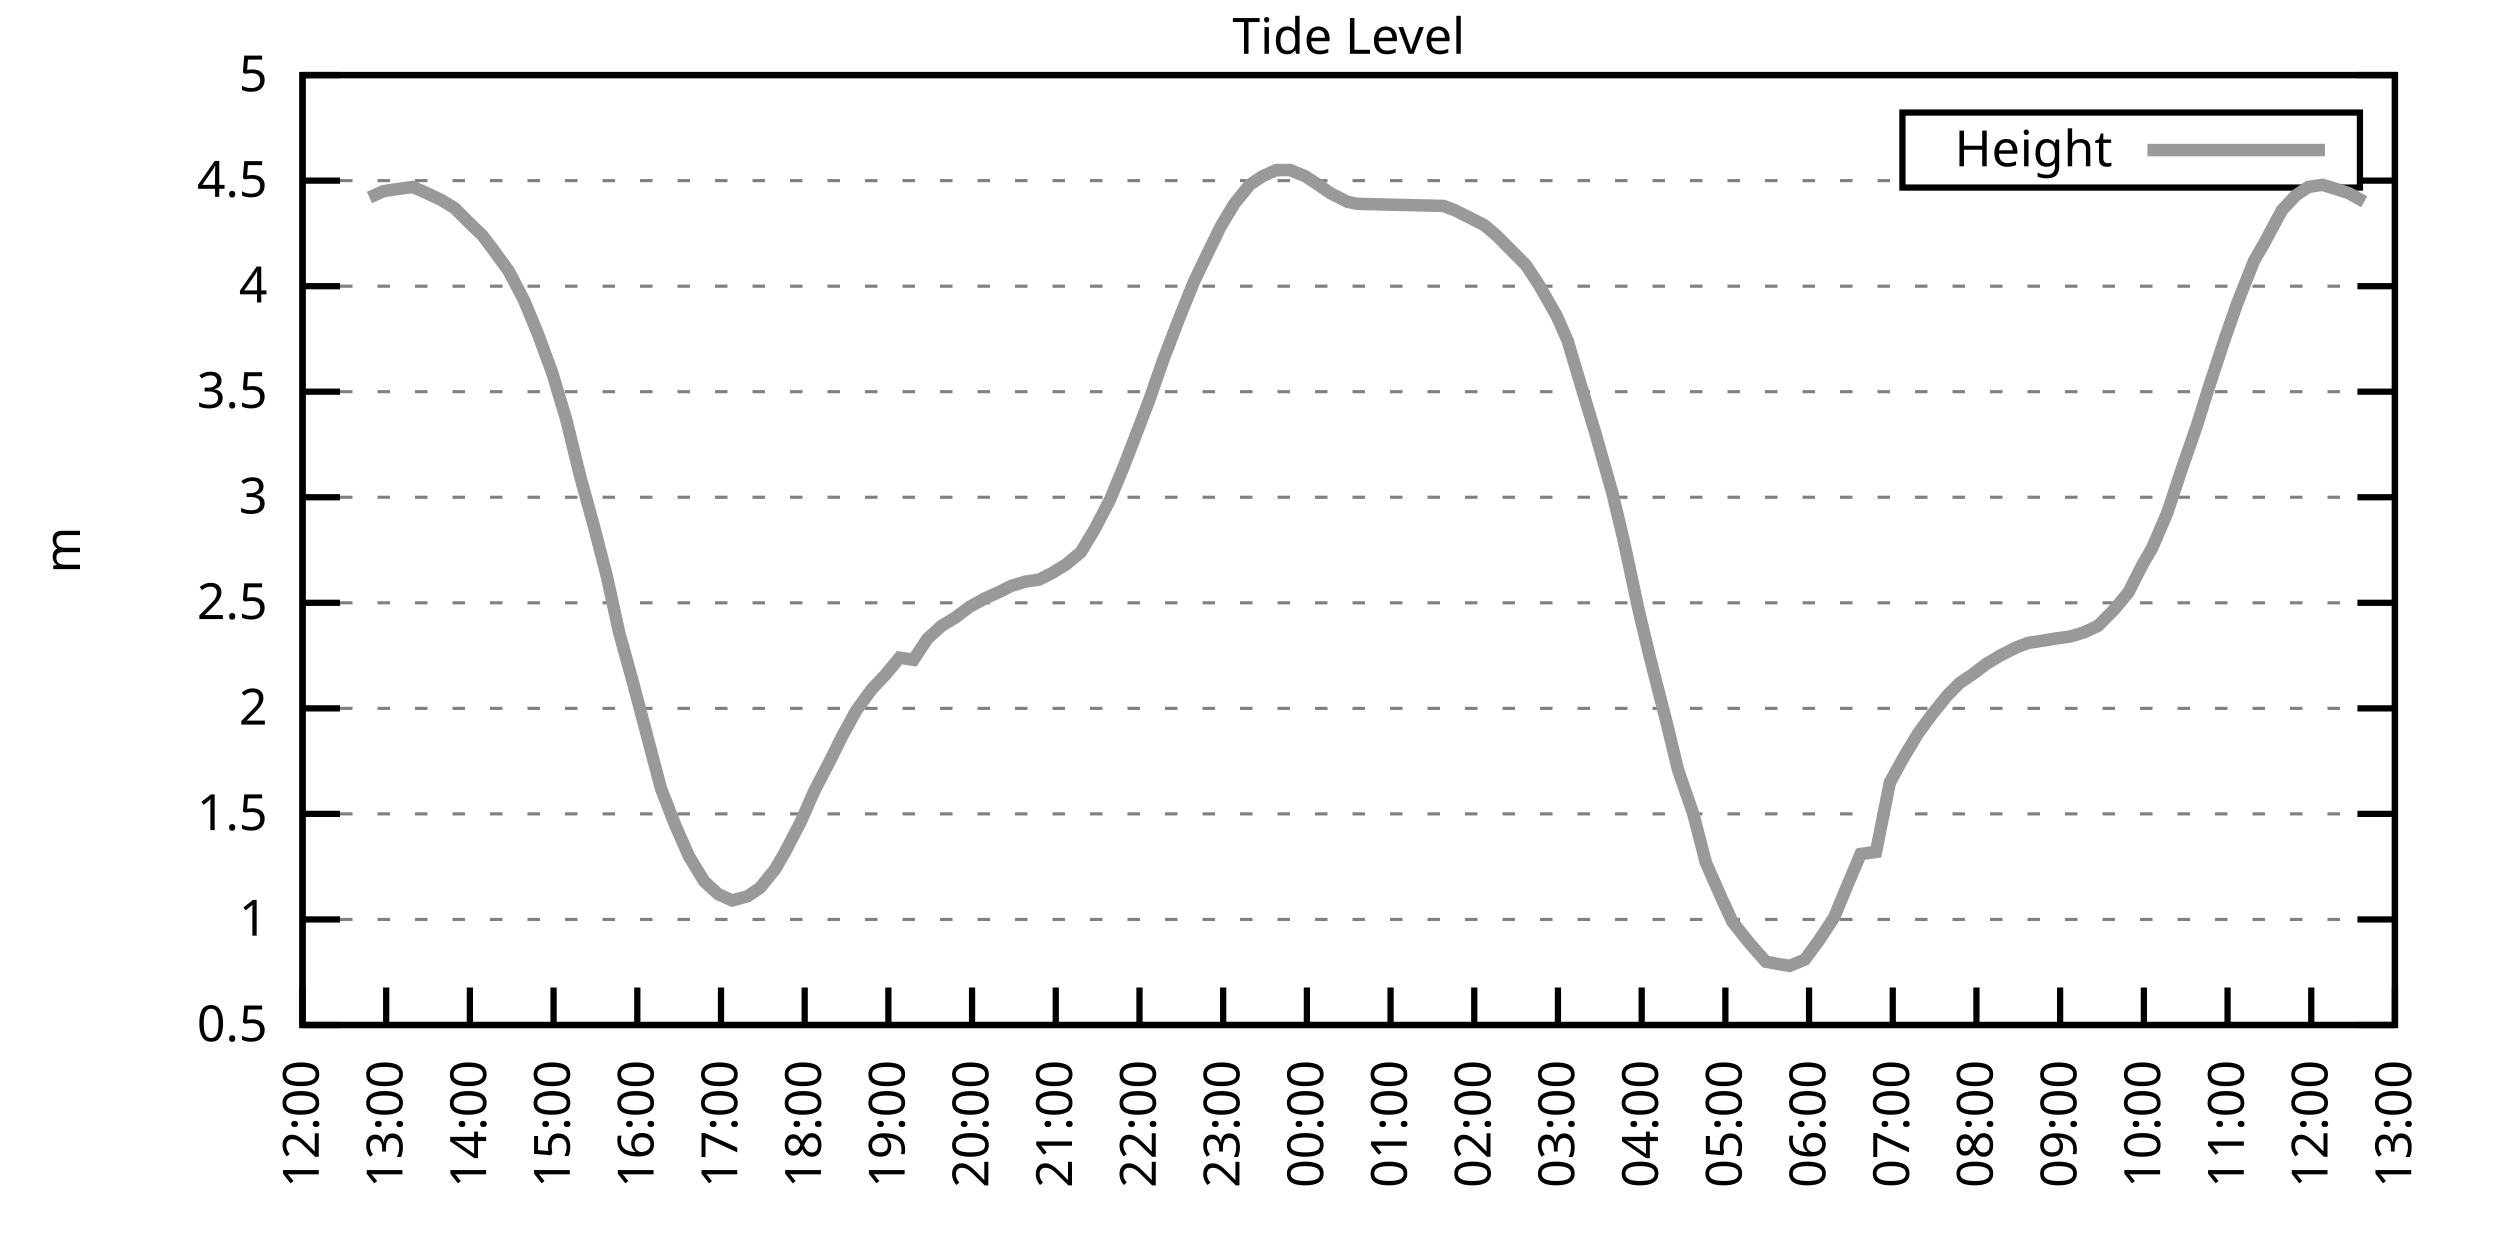
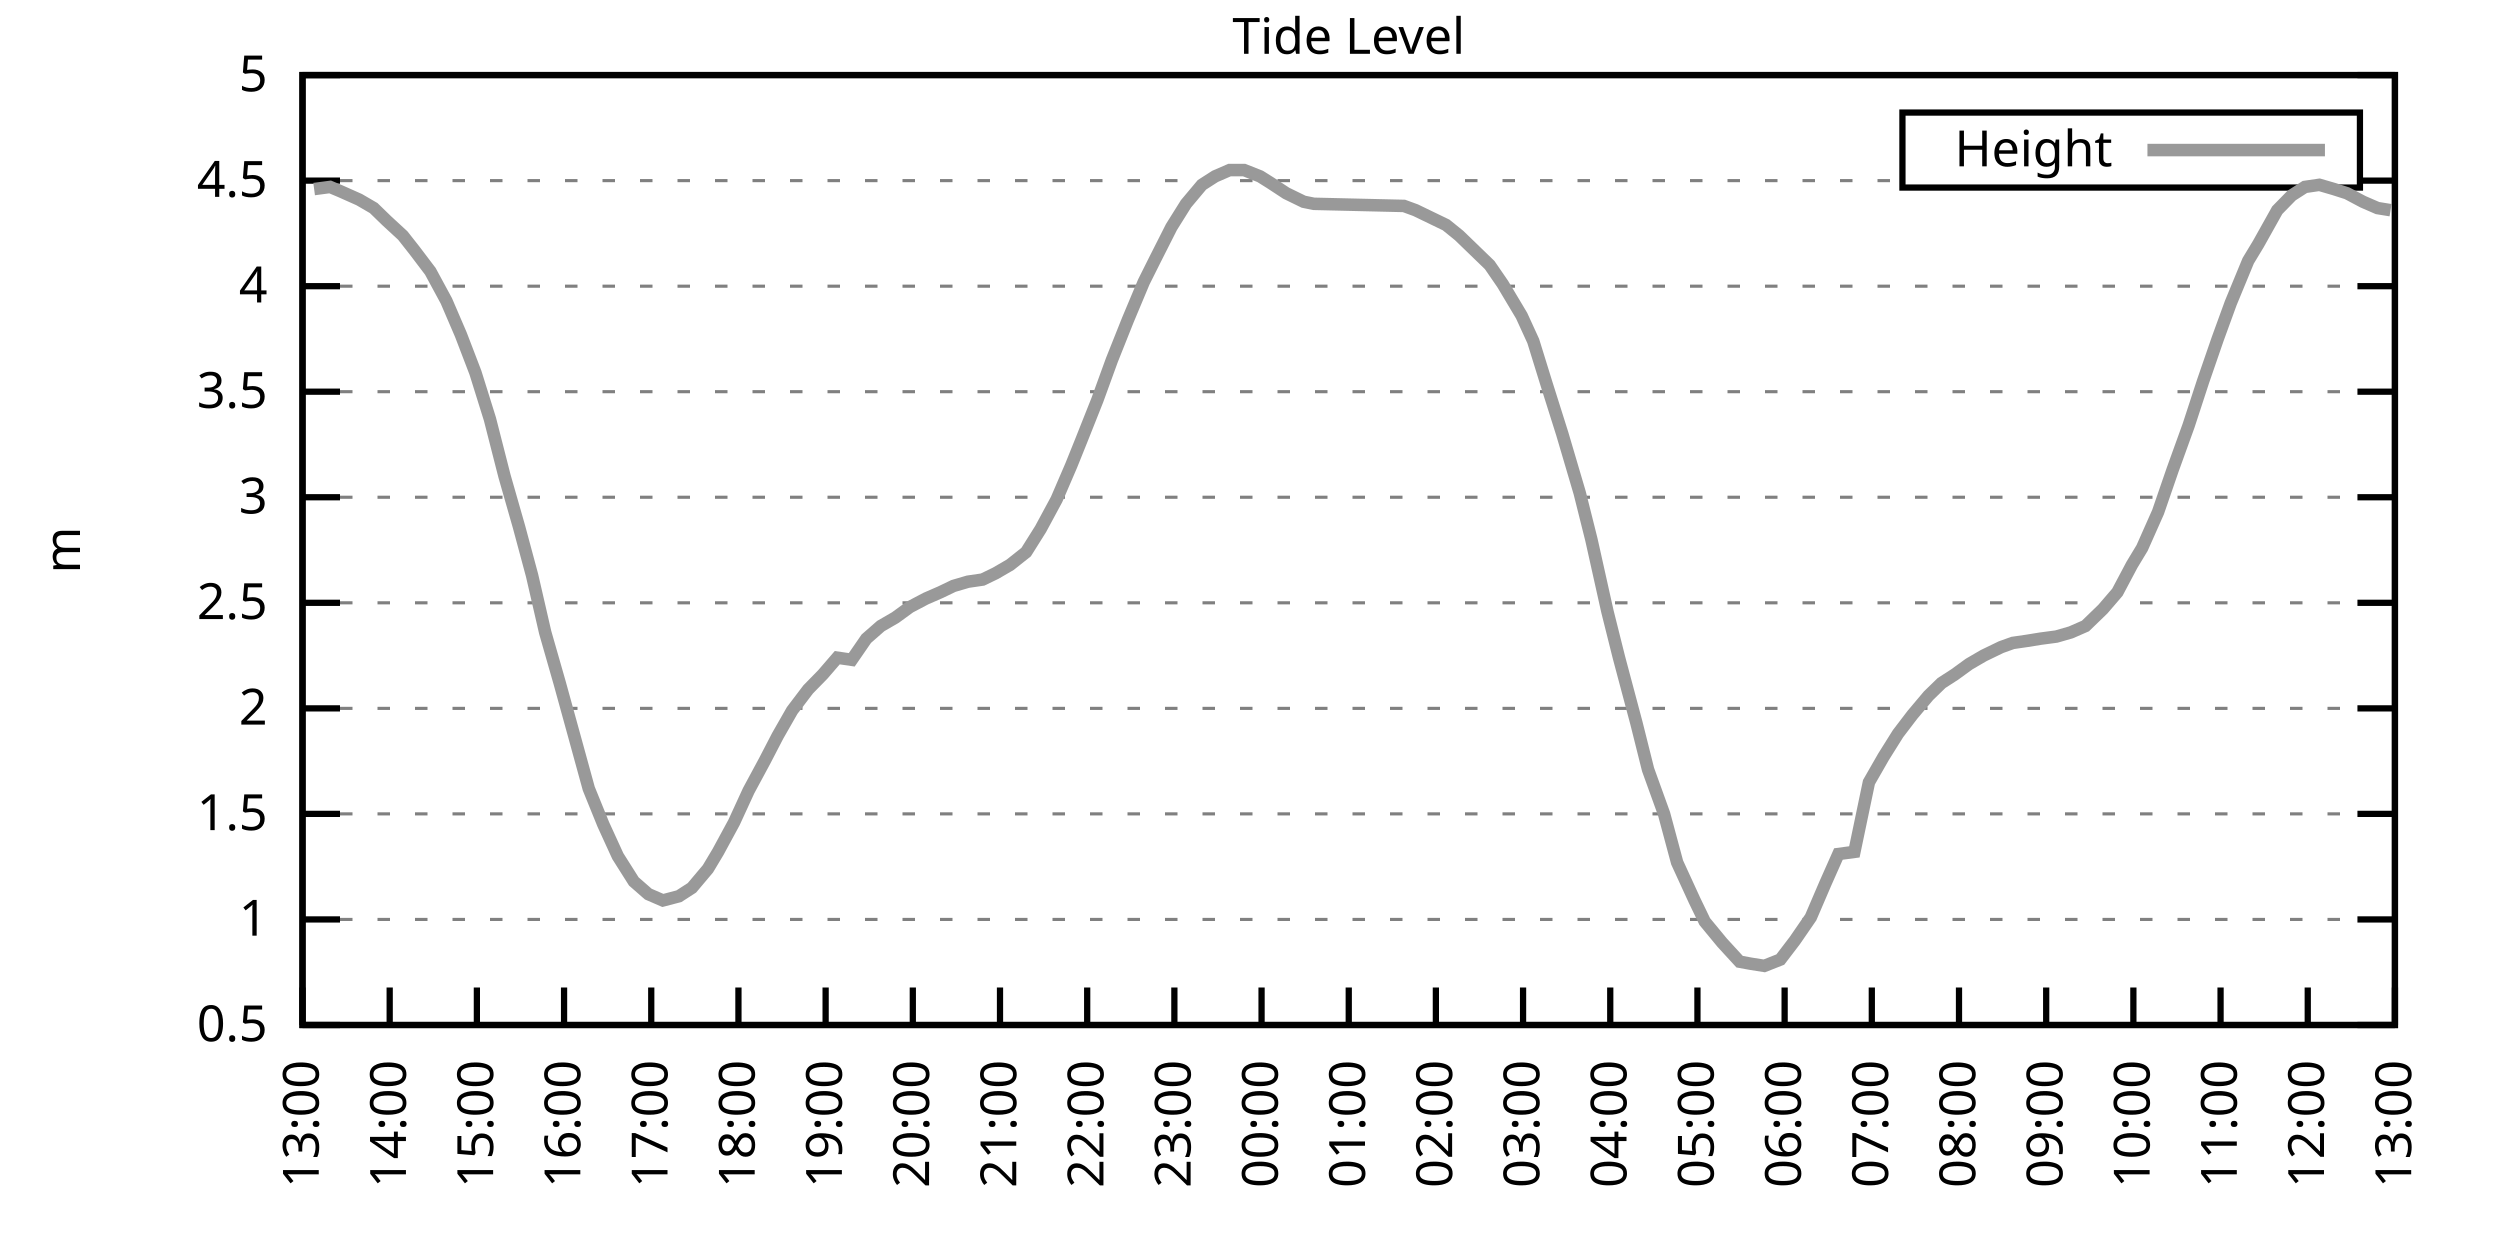
<svg xmlns="http://www.w3.org/2000/svg" xmlns:xlink="http://www.w3.org/1999/xlink" width="400" height="200" viewBox="0 0 400 200">
  <g id="gnuplot_canvas">
    <rect x="0" y="0" width="400" height="200" fill="none" />
    <defs>
      <circle id="gpDot" r="0.5" stroke-width="0.5" stroke="currentColor" />
      <path id="gpPt0" stroke-width="0.333" stroke="currentColor" d="M-1,0 h2 M0,-1 v2" />
      <path id="gpPt1" stroke-width="0.333" stroke="currentColor" d="M-1,-1 L1,1 M1,-1 L-1,1" />
      <path id="gpPt2" stroke-width="0.333" stroke="currentColor" d="M-1,0 L1,0 M0,-1 L0,1 M-1,-1 L1,1 M-1,1 L1,-1" />
      <rect id="gpPt3" stroke-width="0.333" stroke="currentColor" x="-1" y="-1" width="2" height="2" />
      <rect id="gpPt4" stroke-width="0.333" stroke="currentColor" fill="currentColor" x="-1" y="-1" width="2" height="2" />
      <circle id="gpPt5" stroke-width="0.333" stroke="currentColor" cx="0" cy="0" r="1" />
      <use xlink:href="#gpPt5" id="gpPt6" fill="currentColor" stroke="none" />
      <path id="gpPt7" stroke-width="0.333" stroke="currentColor" d="M0,-1.33 L-1.33,0.67 L1.33,0.67 z" />
      <use xlink:href="#gpPt7" id="gpPt8" fill="currentColor" stroke="none" />
      <use xlink:href="#gpPt7" id="gpPt9" stroke="currentColor" transform="rotate(180)" />
      <use xlink:href="#gpPt9" id="gpPt10" fill="currentColor" stroke="none" />
      <use xlink:href="#gpPt3" id="gpPt11" stroke="currentColor" transform="rotate(45)" />
      <use xlink:href="#gpPt11" id="gpPt12" fill="currentColor" stroke="none" />
      <path id="gpPt13" stroke-width="0.333" stroke="currentColor" d="M0,1.330 L1.265,0.411 L0.782,-1.067 L-0.782,-1.076 L-1.265,0.411 z" />
      <use xlink:href="#gpPt13" id="gpPt14" fill="currentColor" stroke="none" />
      <filter id="textbox" filterUnits="objectBoundingBox" x="0" y="0" height="1" width="1">
        <feFlood flood-color="white" flood-opacity="1" result="bgnd" />
        <feComposite in="SourceGraphic" in2="bgnd" operator="atop" />
      </filter>
      <filter id="greybox" filterUnits="objectBoundingBox" x="0" y="0" height="1" width="1">
        <feFlood flood-color="lightgrey" flood-opacity="1" result="grey" />
        <feComposite in="SourceGraphic" in2="grey" operator="atop" />
      </filter>
    </defs>
    <g fill="none" color="white" stroke="currentColor" stroke-width="1.00" stroke-linecap="butt" stroke-linejoin="miter">
</g>
    <g fill="none" color="black" stroke="currentColor" stroke-width="1.00" stroke-linecap="butt" stroke-linejoin="miter">
      <g stroke="none" shape-rendering="crispEdges">
        <polygon fill="rgb(255, 255, 255)" points="48.40,164.00 383.18,164.00 383.18,12.02 48.40,12.02 " />
      </g>
    </g>
    <g fill="none" color="black" stroke="currentColor" stroke-width="1.00" stroke-linecap="butt" stroke-linejoin="miter">
</g>
    <g fill="none" color="black" stroke="black" stroke-width="0.50" stroke-linecap="butt" stroke-linejoin="miter">
</g>
    <g fill="none" color="gray" stroke="currentColor" stroke-width="0.50" stroke-linecap="butt" stroke-linejoin="miter">
      <path stroke="gray" stroke-dasharray="2,4" class="gridline" d="M48.40,164.00 L383.19,164.00  " />
    </g>
    <g fill="none" color="gray" stroke="gray" stroke-width="1.00" stroke-linecap="butt" stroke-linejoin="miter">
</g>
    <g fill="none" color="black" stroke="currentColor" stroke-width="1.00" stroke-linecap="butt" stroke-linejoin="miter">
      <path stroke="black" d="M48.40,164.00 L54.40,164.00 M383.19,164.00 L377.19,164.00  " />
      <g transform="translate(42.80,166.60)" stroke="none" fill="black" font-family="Sans" font-size="8.00" text-anchor="end">
        <text>
          <tspan font-family="Sans"> 0.5</tspan>
        </text>
      </g>
    </g>
    <g fill="none" color="black" stroke="currentColor" stroke-width="1.00" stroke-linecap="butt" stroke-linejoin="miter">
</g>
    <g fill="none" color="black" stroke="black" stroke-width="0.50" stroke-linecap="butt" stroke-linejoin="miter">
</g>
    <g fill="none" color="gray" stroke="currentColor" stroke-width="0.50" stroke-linecap="butt" stroke-linejoin="miter">
      <path stroke="gray" stroke-dasharray="2,4" class="gridline" d="M48.40,147.11 L383.19,147.11  " />
    </g>
    <g fill="none" color="gray" stroke="gray" stroke-width="1.00" stroke-linecap="butt" stroke-linejoin="miter">
</g>
    <g fill="none" color="black" stroke="currentColor" stroke-width="1.00" stroke-linecap="butt" stroke-linejoin="miter">
      <path stroke="black" d="M48.40,147.11 L54.40,147.11 M383.19,147.11 L377.19,147.11  " />
      <g transform="translate(42.80,149.71)" stroke="none" fill="black" font-family="Sans" font-size="8.00" text-anchor="end">
        <text>
          <tspan font-family="Sans"> 1</tspan>
        </text>
      </g>
    </g>
    <g fill="none" color="black" stroke="currentColor" stroke-width="1.00" stroke-linecap="butt" stroke-linejoin="miter">
</g>
    <g fill="none" color="black" stroke="black" stroke-width="0.50" stroke-linecap="butt" stroke-linejoin="miter">
</g>
    <g fill="none" color="gray" stroke="currentColor" stroke-width="0.50" stroke-linecap="butt" stroke-linejoin="miter">
      <path stroke="gray" stroke-dasharray="2,4" class="gridline" d="M48.40,130.22 L383.19,130.22  " />
    </g>
    <g fill="none" color="gray" stroke="gray" stroke-width="1.00" stroke-linecap="butt" stroke-linejoin="miter">
</g>
    <g fill="none" color="black" stroke="currentColor" stroke-width="1.00" stroke-linecap="butt" stroke-linejoin="miter">
      <path stroke="black" d="M48.40,130.22 L54.40,130.22 M383.19,130.22 L377.19,130.22  " />
      <g transform="translate(42.80,132.82)" stroke="none" fill="black" font-family="Sans" font-size="8.00" text-anchor="end">
        <text>
          <tspan font-family="Sans"> 1.5</tspan>
        </text>
      </g>
    </g>
    <g fill="none" color="black" stroke="currentColor" stroke-width="1.00" stroke-linecap="butt" stroke-linejoin="miter">
</g>
    <g fill="none" color="black" stroke="black" stroke-width="0.50" stroke-linecap="butt" stroke-linejoin="miter">
</g>
    <g fill="none" color="gray" stroke="currentColor" stroke-width="0.50" stroke-linecap="butt" stroke-linejoin="miter">
      <path stroke="gray" stroke-dasharray="2,4" class="gridline" d="M48.40,113.34 L383.19,113.34  " />
    </g>
    <g fill="none" color="gray" stroke="gray" stroke-width="1.00" stroke-linecap="butt" stroke-linejoin="miter">
</g>
    <g fill="none" color="black" stroke="currentColor" stroke-width="1.00" stroke-linecap="butt" stroke-linejoin="miter">
      <path stroke="black" d="M48.40,113.34 L54.40,113.34 M383.19,113.34 L377.19,113.34  " />
      <g transform="translate(42.80,115.94)" stroke="none" fill="black" font-family="Sans" font-size="8.00" text-anchor="end">
        <text>
          <tspan font-family="Sans"> 2</tspan>
        </text>
      </g>
    </g>
    <g fill="none" color="black" stroke="currentColor" stroke-width="1.00" stroke-linecap="butt" stroke-linejoin="miter">
</g>
    <g fill="none" color="black" stroke="black" stroke-width="0.50" stroke-linecap="butt" stroke-linejoin="miter">
</g>
    <g fill="none" color="gray" stroke="currentColor" stroke-width="0.50" stroke-linecap="butt" stroke-linejoin="miter">
      <path stroke="gray" stroke-dasharray="2,4" class="gridline" d="M48.40,96.45 L383.19,96.45  " />
    </g>
    <g fill="none" color="gray" stroke="gray" stroke-width="1.00" stroke-linecap="butt" stroke-linejoin="miter">
</g>
    <g fill="none" color="black" stroke="currentColor" stroke-width="1.00" stroke-linecap="butt" stroke-linejoin="miter">
      <path stroke="black" d="M48.40,96.45 L54.40,96.45 M383.19,96.45 L377.19,96.45  " />
      <g transform="translate(42.80,99.05)" stroke="none" fill="black" font-family="Sans" font-size="8.00" text-anchor="end">
        <text>
          <tspan font-family="Sans"> 2.5</tspan>
        </text>
      </g>
    </g>
    <g fill="none" color="black" stroke="currentColor" stroke-width="1.00" stroke-linecap="butt" stroke-linejoin="miter">
</g>
    <g fill="none" color="black" stroke="black" stroke-width="0.50" stroke-linecap="butt" stroke-linejoin="miter">
</g>
    <g fill="none" color="gray" stroke="currentColor" stroke-width="0.50" stroke-linecap="butt" stroke-linejoin="miter">
      <path stroke="gray" stroke-dasharray="2,4" class="gridline" d="M48.40,79.56 L383.19,79.56  " />
    </g>
    <g fill="none" color="gray" stroke="gray" stroke-width="1.00" stroke-linecap="butt" stroke-linejoin="miter">
</g>
    <g fill="none" color="black" stroke="currentColor" stroke-width="1.00" stroke-linecap="butt" stroke-linejoin="miter">
      <path stroke="black" d="M48.40,79.56 L54.40,79.56 M383.19,79.56 L377.19,79.56  " />
      <g transform="translate(42.80,82.16)" stroke="none" fill="black" font-family="Sans" font-size="8.00" text-anchor="end">
        <text>
          <tspan font-family="Sans"> 3</tspan>
        </text>
      </g>
    </g>
    <g fill="none" color="black" stroke="currentColor" stroke-width="1.00" stroke-linecap="butt" stroke-linejoin="miter">
</g>
    <g fill="none" color="black" stroke="black" stroke-width="0.50" stroke-linecap="butt" stroke-linejoin="miter">
</g>
    <g fill="none" color="gray" stroke="currentColor" stroke-width="0.50" stroke-linecap="butt" stroke-linejoin="miter">
      <path stroke="gray" stroke-dasharray="2,4" class="gridline" d="M48.40,62.67 L383.19,62.67  " />
    </g>
    <g fill="none" color="gray" stroke="gray" stroke-width="1.00" stroke-linecap="butt" stroke-linejoin="miter">
</g>
    <g fill="none" color="black" stroke="currentColor" stroke-width="1.00" stroke-linecap="butt" stroke-linejoin="miter">
      <path stroke="black" d="M48.40,62.67 L54.40,62.67 M383.19,62.67 L377.19,62.67  " />
      <g transform="translate(42.80,65.27)" stroke="none" fill="black" font-family="Sans" font-size="8.00" text-anchor="end">
        <text>
          <tspan font-family="Sans"> 3.5</tspan>
        </text>
      </g>
    </g>
    <g fill="none" color="black" stroke="currentColor" stroke-width="1.00" stroke-linecap="butt" stroke-linejoin="miter">
</g>
    <g fill="none" color="black" stroke="black" stroke-width="0.50" stroke-linecap="butt" stroke-linejoin="miter">
</g>
    <g fill="none" color="gray" stroke="currentColor" stroke-width="0.50" stroke-linecap="butt" stroke-linejoin="miter">
      <path stroke="gray" stroke-dasharray="2,4" class="gridline" d="M48.40,45.79 L383.19,45.79  " />
    </g>
    <g fill="none" color="gray" stroke="gray" stroke-width="1.00" stroke-linecap="butt" stroke-linejoin="miter">
</g>
    <g fill="none" color="black" stroke="currentColor" stroke-width="1.00" stroke-linecap="butt" stroke-linejoin="miter">
      <path stroke="black" d="M48.40,45.79 L54.40,45.79 M383.19,45.79 L377.19,45.79  " />
      <g transform="translate(42.80,48.39)" stroke="none" fill="black" font-family="Sans" font-size="8.00" text-anchor="end">
        <text>
          <tspan font-family="Sans"> 4</tspan>
        </text>
      </g>
    </g>
    <g fill="none" color="black" stroke="currentColor" stroke-width="1.00" stroke-linecap="butt" stroke-linejoin="miter">
</g>
    <g fill="none" color="black" stroke="black" stroke-width="0.50" stroke-linecap="butt" stroke-linejoin="miter">
</g>
    <g fill="none" color="gray" stroke="currentColor" stroke-width="0.50" stroke-linecap="butt" stroke-linejoin="miter">
      <path stroke="gray" stroke-dasharray="2,4" class="gridline" d="M48.40,28.90 L304.39,28.90 M377.59,28.90 L383.19,28.90  " />
    </g>
    <g fill="none" color="gray" stroke="gray" stroke-width="1.00" stroke-linecap="butt" stroke-linejoin="miter">
</g>
    <g fill="none" color="black" stroke="currentColor" stroke-width="1.00" stroke-linecap="butt" stroke-linejoin="miter">
      <path stroke="black" d="M48.40,28.90 L54.40,28.90 M383.19,28.90 L377.19,28.90  " />
      <g transform="translate(42.80,31.50)" stroke="none" fill="black" font-family="Sans" font-size="8.00" text-anchor="end">
        <text>
          <tspan font-family="Sans"> 4.5</tspan>
        </text>
      </g>
    </g>
    <g fill="none" color="black" stroke="currentColor" stroke-width="1.00" stroke-linecap="butt" stroke-linejoin="miter">
</g>
    <g fill="none" color="black" stroke="black" stroke-width="0.50" stroke-linecap="butt" stroke-linejoin="miter">
</g>
    <g fill="none" color="gray" stroke="currentColor" stroke-width="0.50" stroke-linecap="butt" stroke-linejoin="miter">
      <path stroke="gray" stroke-dasharray="2,4" class="gridline" d="M48.40,12.01 L383.19,12.01  " />
    </g>
    <g fill="none" color="gray" stroke="gray" stroke-width="1.00" stroke-linecap="butt" stroke-linejoin="miter">
</g>
    <g fill="none" color="black" stroke="currentColor" stroke-width="1.00" stroke-linecap="butt" stroke-linejoin="miter">
      <path stroke="black" d="M48.40,12.01 L54.40,12.01 M383.19,12.01 L377.19,12.01  " />
      <g transform="translate(42.80,14.61)" stroke="none" fill="black" font-family="Sans" font-size="8.00" text-anchor="end">
        <text>
          <tspan font-family="Sans"> 5</tspan>
        </text>
      </g>
    </g>
    <g fill="none" color="black" stroke="currentColor" stroke-width="1.00" stroke-linecap="butt" stroke-linejoin="miter">
      <path stroke="black" d="M48.40,164.00 L48.40,158.00  " />
      <g transform="translate(51.00,169.60) rotate(270.00)" stroke="none" fill="black" font-family="Sans" font-size="8.00" text-anchor="end">
        <text>
-           <tspan font-family="Sans">12:00</tspan>
-         </text>
-       </g>
-     </g>
-     <g fill="none" color="black" stroke="currentColor" stroke-width="1.00" stroke-linecap="butt" stroke-linejoin="miter">
-       <path stroke="black" d="M61.79,164.00 L61.79,158.00  " />
-       <g transform="translate(64.39,169.60) rotate(270.00)" stroke="none" fill="black" font-family="Sans" font-size="8.00" text-anchor="end">
-         <text>
          <tspan font-family="Sans">13:00</tspan>
        </text>
      </g>
    </g>
    <g fill="none" color="black" stroke="currentColor" stroke-width="1.00" stroke-linecap="butt" stroke-linejoin="miter">
-       <path stroke="black" d="M75.18,164.00 L75.18,158.00  " />
-       <g transform="translate(77.78,169.60) rotate(270.00)" stroke="none" fill="black" font-family="Sans" font-size="8.00" text-anchor="end">
+       <path stroke="black" d="M62.35,164.00 L62.35,158.00  " />
+       <g transform="translate(64.95,169.60) rotate(270.00)" stroke="none" fill="black" font-family="Sans" font-size="8.00" text-anchor="end">
        <text>
          <tspan font-family="Sans">14:00</tspan>
        </text>
      </g>
    </g>
    <g fill="none" color="black" stroke="currentColor" stroke-width="1.00" stroke-linecap="butt" stroke-linejoin="miter">
-       <path stroke="black" d="M88.57,164.00 L88.57,158.00  " />
-       <g transform="translate(91.17,169.60) rotate(270.00)" stroke="none" fill="black" font-family="Sans" font-size="8.00" text-anchor="end">
+       <path stroke="black" d="M76.30,164.00 L76.30,158.00  " />
+       <g transform="translate(78.90,169.60) rotate(270.00)" stroke="none" fill="black" font-family="Sans" font-size="8.00" text-anchor="end">
        <text>
          <tspan font-family="Sans">15:00</tspan>
        </text>
      </g>
    </g>
    <g fill="none" color="black" stroke="currentColor" stroke-width="1.00" stroke-linecap="butt" stroke-linejoin="miter">
-       <path stroke="black" d="M101.97,164.00 L101.97,158.00  " />
-       <g transform="translate(104.57,169.60) rotate(270.00)" stroke="none" fill="black" font-family="Sans" font-size="8.00" text-anchor="end">
+       <path stroke="black" d="M90.25,164.00 L90.25,158.00  " />
+       <g transform="translate(92.85,169.60) rotate(270.00)" stroke="none" fill="black" font-family="Sans" font-size="8.00" text-anchor="end">
        <text>
          <tspan font-family="Sans">16:00</tspan>
        </text>
      </g>
    </g>
    <g fill="none" color="black" stroke="currentColor" stroke-width="1.00" stroke-linecap="butt" stroke-linejoin="miter">
-       <path stroke="black" d="M115.36,164.00 L115.36,158.00  " />
-       <g transform="translate(117.96,169.60) rotate(270.00)" stroke="none" fill="black" font-family="Sans" font-size="8.00" text-anchor="end">
+       <path stroke="black" d="M104.20,164.00 L104.20,158.00  " />
+       <g transform="translate(106.80,169.60) rotate(270.00)" stroke="none" fill="black" font-family="Sans" font-size="8.00" text-anchor="end">
        <text>
          <tspan font-family="Sans">17:00</tspan>
        </text>
      </g>
    </g>
    <g fill="none" color="black" stroke="currentColor" stroke-width="1.00" stroke-linecap="butt" stroke-linejoin="miter">
-       <path stroke="black" d="M128.75,164.00 L128.75,158.00  " />
-       <g transform="translate(131.35,169.60) rotate(270.00)" stroke="none" fill="black" font-family="Sans" font-size="8.00" text-anchor="end">
+       <path stroke="black" d="M118.15,164.00 L118.15,158.00  " />
+       <g transform="translate(120.75,169.60) rotate(270.00)" stroke="none" fill="black" font-family="Sans" font-size="8.00" text-anchor="end">
        <text>
          <tspan font-family="Sans">18:00</tspan>
        </text>
      </g>
    </g>
    <g fill="none" color="black" stroke="currentColor" stroke-width="1.00" stroke-linecap="butt" stroke-linejoin="miter">
-       <path stroke="black" d="M142.14,164.00 L142.14,158.00  " />
-       <g transform="translate(144.74,169.60) rotate(270.00)" stroke="none" fill="black" font-family="Sans" font-size="8.00" text-anchor="end">
+       <path stroke="black" d="M132.10,164.00 L132.10,158.00  " />
+       <g transform="translate(134.70,169.60) rotate(270.00)" stroke="none" fill="black" font-family="Sans" font-size="8.00" text-anchor="end">
        <text>
          <tspan font-family="Sans">19:00</tspan>
        </text>
      </g>
    </g>
    <g fill="none" color="black" stroke="currentColor" stroke-width="1.00" stroke-linecap="butt" stroke-linejoin="miter">
-       <path stroke="black" d="M155.53,164.00 L155.53,158.00  " />
-       <g transform="translate(158.13,169.60) rotate(270.00)" stroke="none" fill="black" font-family="Sans" font-size="8.00" text-anchor="end">
+       <path stroke="black" d="M146.05,164.00 L146.05,158.00  " />
+       <g transform="translate(148.65,169.60) rotate(270.00)" stroke="none" fill="black" font-family="Sans" font-size="8.00" text-anchor="end">
        <text>
          <tspan font-family="Sans">20:00</tspan>
        </text>
      </g>
    </g>
    <g fill="none" color="black" stroke="currentColor" stroke-width="1.00" stroke-linecap="butt" stroke-linejoin="miter">
-       <path stroke="black" d="M168.92,164.00 L168.92,158.00  " />
-       <g transform="translate(171.52,169.60) rotate(270.00)" stroke="none" fill="black" font-family="Sans" font-size="8.00" text-anchor="end">
+       <path stroke="black" d="M160.00,164.00 L160.00,158.00  " />
+       <g transform="translate(162.60,169.60) rotate(270.00)" stroke="none" fill="black" font-family="Sans" font-size="8.00" text-anchor="end">
        <text>
          <tspan font-family="Sans">21:00</tspan>
        </text>
      </g>
    </g>
    <g fill="none" color="black" stroke="currentColor" stroke-width="1.00" stroke-linecap="butt" stroke-linejoin="miter">
-       <path stroke="black" d="M182.32,164.00 L182.32,158.00  " />
-       <g transform="translate(184.92,169.60) rotate(270.00)" stroke="none" fill="black" font-family="Sans" font-size="8.00" text-anchor="end">
+       <path stroke="black" d="M173.95,164.00 L173.95,158.00  " />
+       <g transform="translate(176.55,169.60) rotate(270.00)" stroke="none" fill="black" font-family="Sans" font-size="8.00" text-anchor="end">
        <text>
          <tspan font-family="Sans">22:00</tspan>
        </text>
      </g>
    </g>
    <g fill="none" color="black" stroke="currentColor" stroke-width="1.00" stroke-linecap="butt" stroke-linejoin="miter">
-       <path stroke="black" d="M195.71,164.00 L195.71,158.00  " />
-       <g transform="translate(198.31,169.60) rotate(270.00)" stroke="none" fill="black" font-family="Sans" font-size="8.00" text-anchor="end">
+       <path stroke="black" d="M187.90,164.00 L187.90,158.00  " />
+       <g transform="translate(190.50,169.60) rotate(270.00)" stroke="none" fill="black" font-family="Sans" font-size="8.00" text-anchor="end">
        <text>
          <tspan font-family="Sans">23:00</tspan>
        </text>
      </g>
    </g>
    <g fill="none" color="black" stroke="currentColor" stroke-width="1.00" stroke-linecap="butt" stroke-linejoin="miter">
-       <path stroke="black" d="M209.10,164.00 L209.10,158.00  " />
-       <g transform="translate(211.70,169.60) rotate(270.00)" stroke="none" fill="black" font-family="Sans" font-size="8.00" text-anchor="end">
+       <path stroke="black" d="M201.85,164.00 L201.85,158.00  " />
+       <g transform="translate(204.45,169.60) rotate(270.00)" stroke="none" fill="black" font-family="Sans" font-size="8.00" text-anchor="end">
        <text>
          <tspan font-family="Sans">00:00</tspan>
        </text>
      </g>
    </g>
    <g fill="none" color="black" stroke="currentColor" stroke-width="1.00" stroke-linecap="butt" stroke-linejoin="miter">
-       <path stroke="black" d="M222.49,164.00 L222.49,158.00  " />
-       <g transform="translate(225.09,169.60) rotate(270.00)" stroke="none" fill="black" font-family="Sans" font-size="8.00" text-anchor="end">
+       <path stroke="black" d="M215.80,164.00 L215.80,158.00  " />
+       <g transform="translate(218.40,169.60) rotate(270.00)" stroke="none" fill="black" font-family="Sans" font-size="8.00" text-anchor="end">
        <text>
          <tspan font-family="Sans">01:00</tspan>
        </text>
      </g>
    </g>
    <g fill="none" color="black" stroke="currentColor" stroke-width="1.00" stroke-linecap="butt" stroke-linejoin="miter">
-       <path stroke="black" d="M235.88,164.00 L235.88,158.00  " />
-       <g transform="translate(238.48,169.60) rotate(270.00)" stroke="none" fill="black" font-family="Sans" font-size="8.00" text-anchor="end">
+       <path stroke="black" d="M229.74,164.00 L229.74,158.00  " />
+       <g transform="translate(232.34,169.60) rotate(270.00)" stroke="none" fill="black" font-family="Sans" font-size="8.00" text-anchor="end">
        <text>
          <tspan font-family="Sans">02:00</tspan>
        </text>
      </g>
    </g>
    <g fill="none" color="black" stroke="currentColor" stroke-width="1.00" stroke-linecap="butt" stroke-linejoin="miter">
-       <path stroke="black" d="M249.27,164.00 L249.27,158.00  " />
-       <g transform="translate(251.87,169.60) rotate(270.00)" stroke="none" fill="black" font-family="Sans" font-size="8.00" text-anchor="end">
+       <path stroke="black" d="M243.69,164.00 L243.69,158.00  " />
+       <g transform="translate(246.29,169.60) rotate(270.00)" stroke="none" fill="black" font-family="Sans" font-size="8.00" text-anchor="end">
        <text>
          <tspan font-family="Sans">03:00</tspan>
        </text>
      </g>
    </g>
    <g fill="none" color="black" stroke="currentColor" stroke-width="1.00" stroke-linecap="butt" stroke-linejoin="miter">
-       <path stroke="black" d="M262.67,164.00 L262.67,158.00  " />
-       <g transform="translate(265.27,169.60) rotate(270.00)" stroke="none" fill="black" font-family="Sans" font-size="8.00" text-anchor="end">
+       <path stroke="black" d="M257.64,164.00 L257.64,158.00  " />
+       <g transform="translate(260.24,169.60) rotate(270.00)" stroke="none" fill="black" font-family="Sans" font-size="8.00" text-anchor="end">
        <text>
          <tspan font-family="Sans">04:00</tspan>
        </text>
      </g>
    </g>
    <g fill="none" color="black" stroke="currentColor" stroke-width="1.00" stroke-linecap="butt" stroke-linejoin="miter">
-       <path stroke="black" d="M276.06,164.00 L276.06,158.00  " />
-       <g transform="translate(278.66,169.60) rotate(270.00)" stroke="none" fill="black" font-family="Sans" font-size="8.00" text-anchor="end">
+       <path stroke="black" d="M271.59,164.00 L271.59,158.00  " />
+       <g transform="translate(274.19,169.60) rotate(270.00)" stroke="none" fill="black" font-family="Sans" font-size="8.00" text-anchor="end">
        <text>
          <tspan font-family="Sans">05:00</tspan>
        </text>
      </g>
    </g>
    <g fill="none" color="black" stroke="currentColor" stroke-width="1.00" stroke-linecap="butt" stroke-linejoin="miter">
-       <path stroke="black" d="M289.45,164.00 L289.45,158.00  " />
-       <g transform="translate(292.05,169.60) rotate(270.00)" stroke="none" fill="black" font-family="Sans" font-size="8.00" text-anchor="end">
+       <path stroke="black" d="M285.54,164.00 L285.54,158.00  " />
+       <g transform="translate(288.14,169.60) rotate(270.00)" stroke="none" fill="black" font-family="Sans" font-size="8.00" text-anchor="end">
        <text>
          <tspan font-family="Sans">06:00</tspan>
        </text>
      </g>
    </g>
    <g fill="none" color="black" stroke="currentColor" stroke-width="1.00" stroke-linecap="butt" stroke-linejoin="miter">
-       <path stroke="black" d="M302.84,164.00 L302.84,158.00  " />
-       <g transform="translate(305.44,169.60) rotate(270.00)" stroke="none" fill="black" font-family="Sans" font-size="8.00" text-anchor="end">
+       <path stroke="black" d="M299.49,164.00 L299.49,158.00  " />
+       <g transform="translate(302.09,169.60) rotate(270.00)" stroke="none" fill="black" font-family="Sans" font-size="8.00" text-anchor="end">
        <text>
          <tspan font-family="Sans">07:00</tspan>
        </text>
      </g>
    </g>
    <g fill="none" color="black" stroke="currentColor" stroke-width="1.00" stroke-linecap="butt" stroke-linejoin="miter">
-       <path stroke="black" d="M316.23,164.00 L316.23,158.00  " />
-       <g transform="translate(318.83,169.60) rotate(270.00)" stroke="none" fill="black" font-family="Sans" font-size="8.00" text-anchor="end">
+       <path stroke="black" d="M313.44,164.00 L313.44,158.00  " />
+       <g transform="translate(316.04,169.60) rotate(270.00)" stroke="none" fill="black" font-family="Sans" font-size="8.00" text-anchor="end">
        <text>
          <tspan font-family="Sans">08:00</tspan>
        </text>
      </g>
    </g>
    <g fill="none" color="black" stroke="currentColor" stroke-width="1.00" stroke-linecap="butt" stroke-linejoin="miter">
-       <path stroke="black" d="M329.62,164.00 L329.62,158.00  " />
-       <g transform="translate(332.22,169.60) rotate(270.00)" stroke="none" fill="black" font-family="Sans" font-size="8.00" text-anchor="end">
+       <path stroke="black" d="M327.39,164.00 L327.39,158.00  " />
+       <g transform="translate(329.99,169.60) rotate(270.00)" stroke="none" fill="black" font-family="Sans" font-size="8.00" text-anchor="end">
        <text>
          <tspan font-family="Sans">09:00</tspan>
        </text>
      </g>
    </g>
    <g fill="none" color="black" stroke="currentColor" stroke-width="1.00" stroke-linecap="butt" stroke-linejoin="miter">
-       <path stroke="black" d="M343.02,164.00 L343.02,158.00  " />
-       <g transform="translate(345.62,169.60) rotate(270.00)" stroke="none" fill="black" font-family="Sans" font-size="8.00" text-anchor="end">
+       <path stroke="black" d="M341.34,164.00 L341.34,158.00  " />
+       <g transform="translate(343.94,169.60) rotate(270.00)" stroke="none" fill="black" font-family="Sans" font-size="8.00" text-anchor="end">
        <text>
          <tspan font-family="Sans">10:00</tspan>
        </text>
      </g>
    </g>
    <g fill="none" color="black" stroke="currentColor" stroke-width="1.00" stroke-linecap="butt" stroke-linejoin="miter">
-       <path stroke="black" d="M356.41,164.00 L356.41,158.00  " />
-       <g transform="translate(359.01,169.60) rotate(270.00)" stroke="none" fill="black" font-family="Sans" font-size="8.00" text-anchor="end">
+       <path stroke="black" d="M355.29,164.00 L355.29,158.00  " />
+       <g transform="translate(357.89,169.60) rotate(270.00)" stroke="none" fill="black" font-family="Sans" font-size="8.00" text-anchor="end">
        <text>
          <tspan font-family="Sans">11:00</tspan>
        </text>
      </g>
    </g>
    <g fill="none" color="black" stroke="currentColor" stroke-width="1.00" stroke-linecap="butt" stroke-linejoin="miter">
-       <path stroke="black" d="M369.80,164.00 L369.80,158.00  " />
-       <g transform="translate(372.40,169.60) rotate(270.00)" stroke="none" fill="black" font-family="Sans" font-size="8.00" text-anchor="end">
+       <path stroke="black" d="M369.24,164.00 L369.24,158.00  " />
+       <g transform="translate(371.84,169.60) rotate(270.00)" stroke="none" fill="black" font-family="Sans" font-size="8.00" text-anchor="end">
        <text>
          <tspan font-family="Sans">12:00</tspan>
        </text>
      </g>
    </g>
    <g fill="none" color="black" stroke="currentColor" stroke-width="1.00" stroke-linecap="butt" stroke-linejoin="miter">
      <path stroke="black" d="M383.19,164.00 L383.19,158.00  " />
      <g transform="translate(385.79,169.60) rotate(270.00)" stroke="none" fill="black" font-family="Sans" font-size="8.00" text-anchor="end">
        <text>
          <tspan font-family="Sans">13:00</tspan>
        </text>
      </g>
    </g>
    <g fill="none" color="black" stroke="currentColor" stroke-width="1.00" stroke-linecap="butt" stroke-linejoin="miter">
</g>
    <g fill="none" color="black" stroke="currentColor" stroke-width="1.00" stroke-linecap="butt" stroke-linejoin="miter">
      <path stroke="black" d="M48.40,12.01 L48.40,164.00 L383.19,164.00 L383.19,12.01 L48.40,12.01 Z  " />
    </g>
    <g fill="none" color="black" stroke="currentColor" stroke-width="1.00" stroke-linecap="butt" stroke-linejoin="miter">
</g>
    <g fill="none" color="black" stroke="currentColor" stroke-width="1.00" stroke-linecap="butt" stroke-linejoin="miter">
      <path stroke="black" d="M304.39,30.01 L304.39,18.01 L377.59,18.01 L377.59,30.01 L304.39,30.01 Z  " />
    </g>
    <g id="Tide_level_plot_1">
      <g fill="none" color="white" stroke="black" stroke-width="2.00" stroke-linecap="butt" stroke-linejoin="miter">
</g>
      <g fill="none" color="black" stroke="currentColor" stroke-width="2.00" stroke-linecap="butt" stroke-linejoin="miter">
        <g transform="translate(337.99,26.61)" stroke="none" fill="black" font-family="Sans" font-size="8.00" text-anchor="end">
          <text>
            <tspan font-family="Sans">Height</tspan>
          </text>
        </g>
      </g>
      <g fill="none" color="black" stroke="currentColor" stroke-width="2.00" stroke-linecap="butt" stroke-linejoin="miter">
-         <path stroke="rgb(153, 153, 153)" d="M343.59,24.01 L371.99,24.01 M59.11,31.60 L61.35,30.59 L63.58,30.25 L66.03,29.91 L67.59,30.59 L70.50,31.94   L72.73,33.29 L74.74,35.32 L77.19,37.68 L78.98,40.04 L81.43,43.42 L83.89,48.15 L86.12,53.55 L88.35,59.63   L90.58,67.06 L92.82,76.18 L95.05,84.29 L97.06,92.06 L99.06,101.18 L101.30,109.28 L103.53,117.73 L105.76,126.17   L107.99,131.91 L110.22,136.98 L112.68,141.03 L114.91,143.06 L117.14,144.07 L119.60,143.40 L121.61,142.05 L124.06,139.01   L125.62,136.30 L128.08,131.58 L130.31,126.51 L132.77,121.78 L134.78,117.73 L137.01,113.67 L139.46,110.30 L141.69,107.93   L143.93,105.23 L146.16,105.57 L148.39,102.19 L150.62,100.16 L152.85,98.81 L155.09,97.12 L157.54,95.77 L159.77,94.76   L161.78,93.75 L164.01,93.07 L166.25,92.73 L168.25,91.72 L170.49,90.37 L172.94,88.34 L175.17,84.63 L177.63,79.90   L179.86,74.49 L181.42,70.44 L183.88,64.02 L186.11,57.61 L188.57,51.19 L191.02,45.11 L192.81,41.39 L195.26,36.33   L197.49,32.61 L199.95,29.57 L201.96,28.22 L204.19,27.21 L206.42,27.21 L208.88,28.22 L210.44,29.24 L212.89,30.92   L215.57,32.28 L217.13,32.61 L230.97,32.95 L232.76,33.63 L235.44,34.98 L237.44,35.99 L239.45,37.68 L241.46,39.71   L244.14,42.41 L246.15,45.45 L249.05,50.51 L250.84,54.57 L252.85,61.32 L255.30,69.43 L257.98,78.89 L259.76,86.32   L262.22,97.80 L264.00,105.23 L266.68,115.70 L268.47,123.13 L270.92,130.22 L272.93,137.99 L275.61,144.07 L277.17,147.45   L279.85,150.83 L282.53,153.87 L284.32,154.21 L286.32,154.54 L288.78,153.53 L291.01,150.49 L293.47,146.77 L295.70,141.37   L297.71,136.64 L300.16,136.30 L302.39,125.16 L304.63,121.11 L306.86,117.39 L309.09,114.35 L311.54,111.31 L313.55,109.28   L315.56,107.93 L317.79,106.24 L320.03,104.89 L322.70,103.54 L324.49,102.87 L326.72,102.53 L328.73,102.19 L331.19,101.85   L333.42,101.18 L335.65,100.16 L338.33,97.46 L340.56,94.76 L342.79,90.37 L344.35,87.67 L346.81,81.93 L349.04,75.17   L351.50,68.08 L353.73,60.98 L355.96,54.23 L357.97,48.49 L360.65,41.73 L362.21,39.03 L365.11,33.63 L367.34,31.26   L369.35,29.91 L371.58,29.57 L373.82,30.25 L375.82,30.92 L378.28,32.28  " />
+         <path stroke="rgb(153, 153, 153)" d="M343.59,24.01 L371.99,24.01 M50.26,30.25 L52.82,29.91 L54.44,30.59 L57.47,31.94 L59.79,33.29 L61.88,35.32   L64.44,37.68 L66.30,40.04 L68.86,43.42 L71.42,48.15 L73.74,53.55 L76.07,59.63 L78.39,67.06 L80.72,76.18   L83.04,84.29 L85.13,92.06 L87.23,101.18 L89.55,109.28 L91.88,117.73 L94.20,126.17 L96.53,131.91 L98.85,136.98   L101.41,141.03 L103.73,143.06 L106.06,144.07 L108.62,143.40 L110.71,142.05 L113.27,139.01 L114.89,136.30 L117.45,131.58   L119.78,126.51 L122.33,121.78 L124.43,117.73 L126.75,113.67 L129.31,110.30 L131.63,107.93 L133.96,105.23 L136.28,105.57   L138.61,102.19 L140.93,100.16 L143.26,98.81 L145.58,97.12 L148.14,95.77 L150.46,94.76 L152.56,93.75 L154.88,93.07   L157.21,92.73 L159.30,91.72 L161.62,90.37 L164.18,88.34 L166.51,84.63 L169.06,79.90 L171.39,74.49 L173.02,70.44   L175.57,64.02 L177.90,57.61 L180.46,51.19 L183.01,45.11 L184.87,41.39 L187.43,36.33 L189.76,32.61 L192.31,29.57   L194.41,28.22 L196.73,27.21 L199.06,27.21 L201.61,28.22 L203.24,29.24 L205.80,30.92 L208.59,32.28 L210.22,32.61   L224.63,32.95 L226.49,33.63 L229.28,34.98 L231.37,35.99 L233.46,37.68 L235.56,39.71 L238.35,42.41 L240.44,45.45   L243.46,50.51 L245.32,54.57 L247.41,61.32 L249.97,69.43 L252.76,78.89 L254.62,86.32 L257.18,97.80 L259.04,105.23   L261.83,115.70 L263.69,123.13 L266.25,130.22 L268.34,137.99 L271.13,144.07 L272.76,147.45 L275.55,150.83 L278.34,153.87   L280.20,154.21 L282.29,154.54 L284.85,153.53 L287.17,150.49 L289.73,146.77 L292.05,141.37 L294.15,136.64 L296.70,136.30   L299.03,125.16 L301.35,121.11 L303.68,117.39 L306.00,114.35 L308.56,111.31 L310.65,109.28 L312.74,107.93 L315.07,106.24   L317.39,104.89 L320.18,103.54 L322.04,102.87 L324.37,102.53 L326.46,102.19 L329.02,101.85 L331.34,101.18 L333.67,100.16   L336.46,97.46 L338.78,94.76 L341.11,90.37 L342.74,87.67 L345.29,81.93 L347.62,75.17 L350.18,68.08 L352.50,60.98   L354.83,54.23 L356.92,48.49 L359.71,41.73 L361.34,39.03 L364.36,33.63 L366.68,31.26 L368.78,29.91 L371.10,29.57   L373.43,30.25 L375.52,30.92 L378.08,32.28 L380.40,33.29 L382.49,33.63  " />
      </g>
    </g>
    <g fill="none" color="black" stroke="currentColor" stroke-width="2.00" stroke-linecap="butt" stroke-linejoin="miter">
</g>
    <g fill="none" color="black" stroke="black" stroke-width="1.00" stroke-linecap="butt" stroke-linejoin="miter">
</g>
    <g fill="none" color="black" stroke="currentColor" stroke-width="1.00" stroke-linecap="butt" stroke-linejoin="miter">
      <path stroke="black" d="M48.40,12.01 L48.40,164.00 L383.19,164.00 L383.19,12.01 L48.40,12.01 Z  " />
      <g transform="translate(12.80,88.01) rotate(270.00)" stroke="none" fill="black" font-family="Sans" font-size="8.00" text-anchor="middle">
        <text>
          <tspan font-family="Sans">m</tspan>
        </text>
      </g>
    </g>
    <g fill="none" color="black" stroke="currentColor" stroke-width="1.00" stroke-linecap="butt" stroke-linejoin="miter">
</g>
    <g fill="none" color="black" stroke="currentColor" stroke-width="1.00" stroke-linecap="butt" stroke-linejoin="miter">
      <g transform="translate(215.79,8.61)" stroke="none" fill="black" font-family="Sans" font-size="8.00" text-anchor="middle">
        <text>
          <tspan font-family="Sans">Tide Level</tspan>
        </text>
      </g>
    </g>
    <g fill="none" color="black" stroke="currentColor" stroke-width="1.00" stroke-linecap="butt" stroke-linejoin="miter">
</g>
  </g>
</svg>
